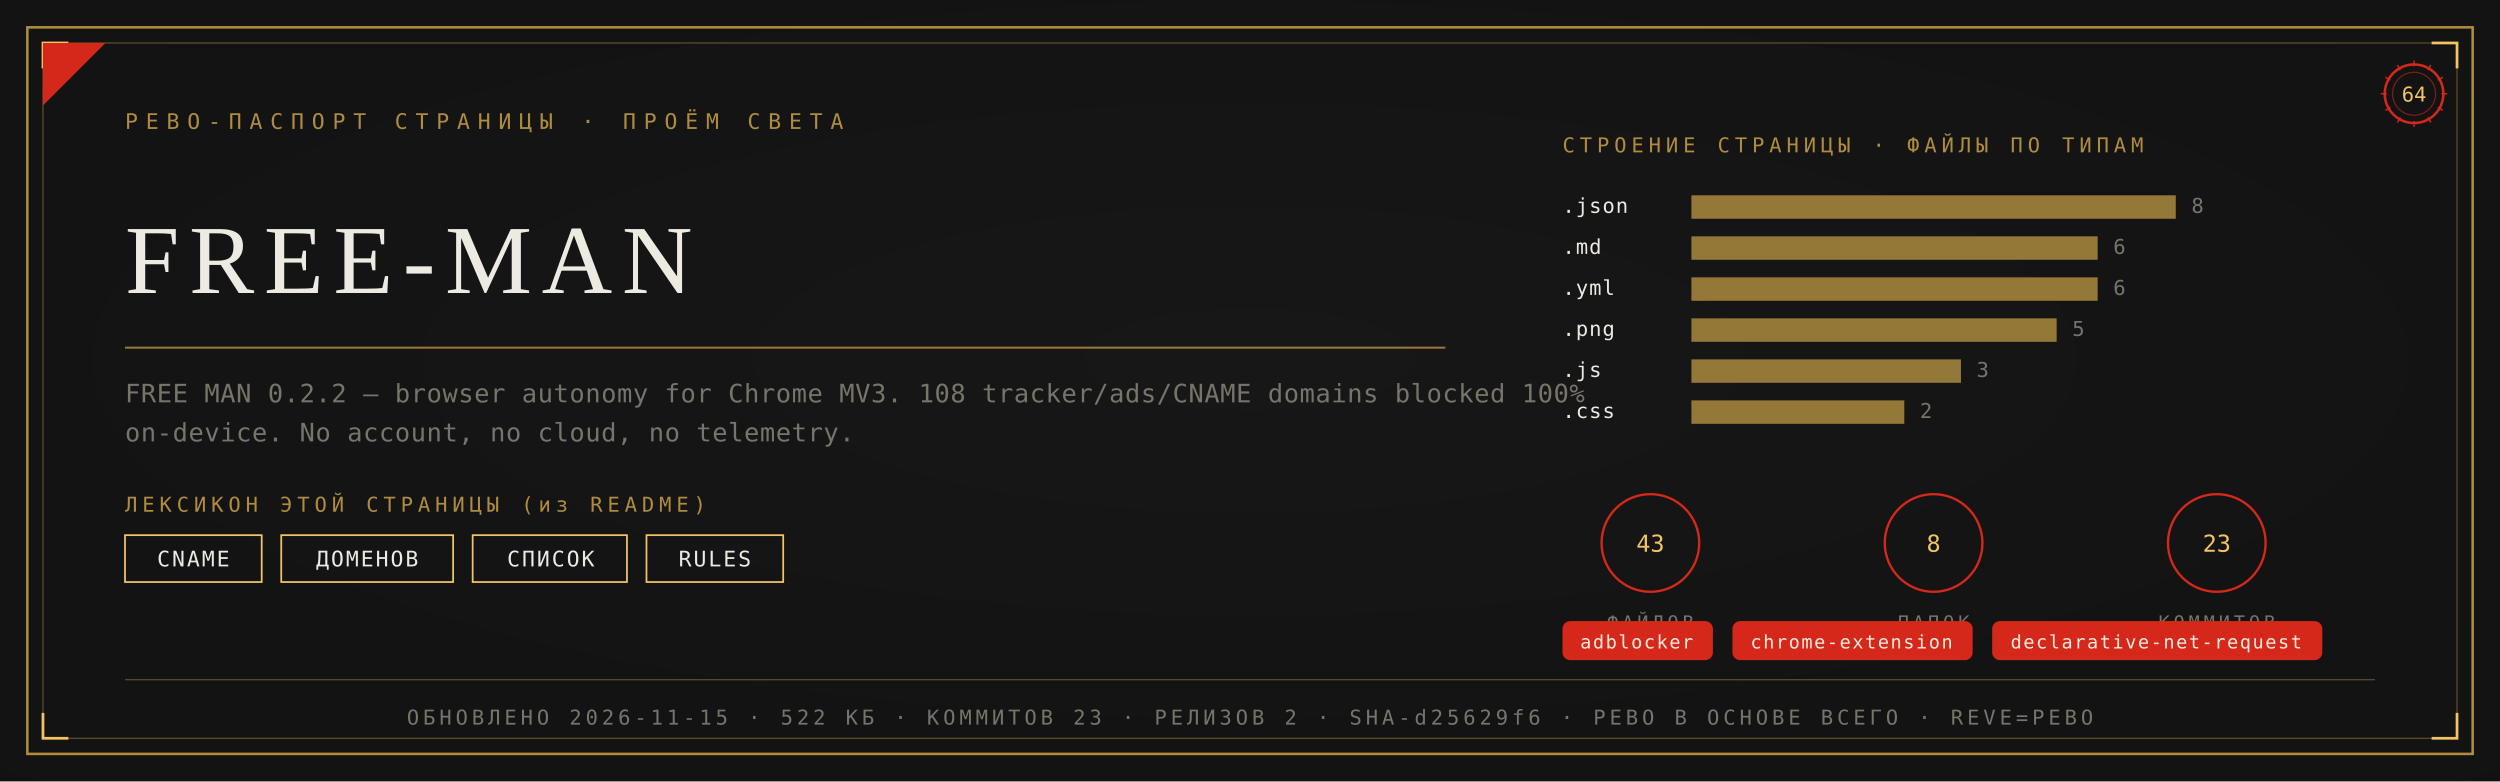
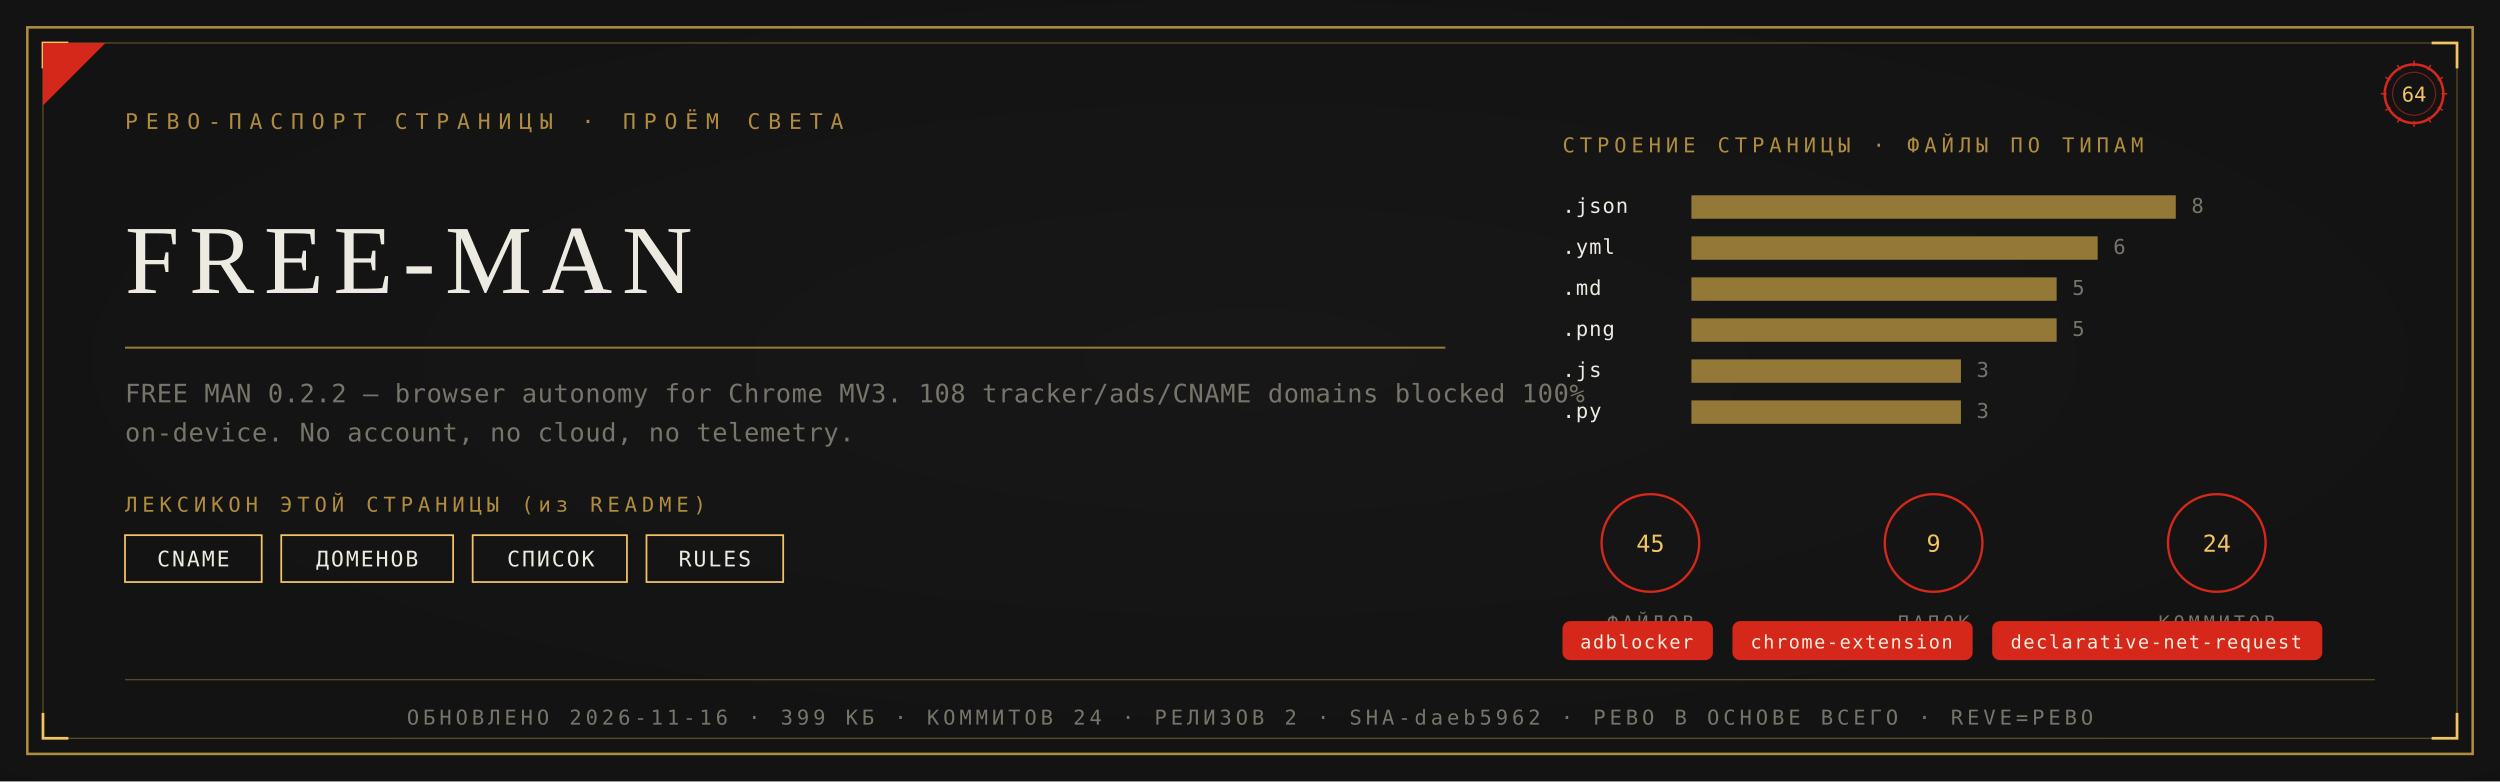
<svg xmlns="http://www.w3.org/2000/svg" viewBox="0 0 1280 400" width="1280" height="400">
  <defs>
    <radialGradient id="rp64" cx="0.5" cy="0.46" r="1.05">
      <stop offset="0" stop-color="#191819" />
      <stop offset="1" stop-color="#111011" />
    </radialGradient>
  </defs>
  <rect width="1280" height="400" fill="#111011" />
  <rect width="1280" height="400" fill="url(#rp64)" opacity="0.92" />
  <rect x="14" y="14" width="1252" height="372" fill="none" stroke="#B08D3E" stroke-width="1.3" />
  <rect x="22" y="22" width="1236" height="356" fill="none" stroke="#B08D3E" stroke-width="0.55" opacity="0.55" />
  <path d="M 22 35 L 22 22 L 35 22" fill="none" stroke="#F2C464" stroke-width="1.4" />
  <path d="M 1258 35 L 1258 22 L 1245 22" fill="none" stroke="#F2C464" stroke-width="1.4" />
  <path d="M 22 365 L 22 378 L 35 378" fill="none" stroke="#F2C464" stroke-width="1.4" />
  <path d="M 1258 365 L 1258 378 L 1245 378" fill="none" stroke="#F2C464" stroke-width="1.4" />
  <path d="M 22 54 L 22 22 L 54 22 Z" fill="#D5281B" />
  <text x="64" y="66" font-family="'Cascadia Mono', ui-monospace, Consolas, monospace" font-size="11" fill="#B08D3E" letter-spacing="4">РЕВО-ПАСПОРТ СТРАНИЦЫ · ПРОЁМ СВЕТА</text>
  <g transform="translate(1236,48)">
    <circle r="15" fill="none" stroke="#D5281B" stroke-width="1.3" />
    <circle r="11" fill="none" stroke="#D5281B" stroke-width="0.55" opacity="0.6" />
    <text y="4" text-anchor="middle" font-family="'Cascadia Mono', ui-monospace, Consolas, monospace" font-size="10.5" fill="#F2C464">64</text>
    <g stroke="#D5281B" stroke-width="0.7">
      <line x1="0" y1="-17" x2="0" y2="-14" transform="rotate(0)" />
      <line x1="0" y1="-17" x2="0" y2="-14" transform="rotate(30)" />
      <line x1="0" y1="-17" x2="0" y2="-14" transform="rotate(60)" />
      <line x1="0" y1="-17" x2="0" y2="-14" transform="rotate(90)" />
      <line x1="0" y1="-17" x2="0" y2="-14" transform="rotate(120)" />
      <line x1="0" y1="-17" x2="0" y2="-14" transform="rotate(150)" />
      <line x1="0" y1="-17" x2="0" y2="-14" transform="rotate(180)" />
      <line x1="0" y1="-17" x2="0" y2="-14" transform="rotate(210)" />
      <line x1="0" y1="-17" x2="0" y2="-14" transform="rotate(240)" />
      <line x1="0" y1="-17" x2="0" y2="-14" transform="rotate(270)" />
      <line x1="0" y1="-17" x2="0" y2="-14" transform="rotate(300)" />
      <line x1="0" y1="-17" x2="0" y2="-14" transform="rotate(330)" />
    </g>
  </g>
  <text x="64" y="150" font-family="Georgia, 'Times New Roman', serif" font-size="50.0" fill="#EDEAE2" letter-spacing="5">FREE-MAN</text>
  <line x1="64" y1="178" x2="740" y2="178" stroke="#B08D3E" stroke-width="1" opacity="0.85" />
  <text x="64" y="206" font-family="'Cascadia Mono', ui-monospace, Consolas, monospace" font-size="13" fill="#77746A" letter-spacing="0.3">FREE MAN 0.2.2 — browser autonomy for Chrome MV3. 108 tracker/ads/CNAME domains blocked 100%</text>
  <text x="64" y="226" font-family="'Cascadia Mono', ui-monospace, Consolas, monospace" font-size="13" fill="#77746A" letter-spacing="0.3">on-device. No account, no cloud, no telemetry.</text>
  <text x="64" y="262" font-family="'Cascadia Mono', ui-monospace, Consolas, monospace" font-size="10.5" fill="#B08D3E" letter-spacing="2.5">ЛЕКСИКОН ЭТОЙ СТРАНИЦЫ (из README)</text>
  <rect x="64" y="274" width="70" height="24" fill="none" stroke="#F2C464" stroke-width="0.9" />
  <text x="99" y="290" text-anchor="middle" font-family="'Cascadia Mono', ui-monospace, Consolas, monospace" font-size="11" fill="#EDEAE2" letter-spacing="1">CNAME</text>
  <rect x="144" y="274" width="88" height="24" fill="none" stroke="#F2C464" stroke-width="0.9" />
  <text x="188" y="290" text-anchor="middle" font-family="'Cascadia Mono', ui-monospace, Consolas, monospace" font-size="11" fill="#EDEAE2" letter-spacing="1">ДОМЕНОВ</text>
  <rect x="242" y="274" width="79" height="24" fill="none" stroke="#F2C464" stroke-width="0.9" />
  <text x="282" y="290" text-anchor="middle" font-family="'Cascadia Mono', ui-monospace, Consolas, monospace" font-size="11" fill="#EDEAE2" letter-spacing="1">СПИСОК</text>
  <rect x="331" y="274" width="70" height="24" fill="none" stroke="#F2C464" stroke-width="0.9" />
  <text x="366" y="290" text-anchor="middle" font-family="'Cascadia Mono', ui-monospace, Consolas, monospace" font-size="11" fill="#EDEAE2" letter-spacing="1">RULES</text>
  <text x="800" y="78" font-family="'Cascadia Mono', ui-monospace, Consolas, monospace" font-size="10.5" fill="#B08D3E" letter-spacing="2.5">СТРОЕНИЕ СТРАНИЦЫ · ФАЙЛЫ ПО ТИПАМ</text>
  <text x="800" y="109" font-family="'Cascadia Mono', ui-monospace, Consolas, monospace" font-size="10.5" fill="#EDEAE2" letter-spacing="0.5">.json</text>
  <rect x="866" y="100" width="248" height="12" fill="#B08D3E" opacity="0.82" />
  <text x="1122" y="109" font-family="'Cascadia Mono', ui-monospace, Consolas, monospace" font-size="10.5" fill="#77746A">8</text>
-   <text x="800" y="130" font-family="'Cascadia Mono', ui-monospace, Consolas, monospace" font-size="10.5" fill="#EDEAE2" letter-spacing="0.5">.md</text>
+   <text x="800" y="130" font-family="'Cascadia Mono', ui-monospace, Consolas, monospace" font-size="10.5" fill="#EDEAE2" letter-spacing="0.5">.yml</text>
  <rect x="866" y="121" width="208" height="12" fill="#B08D3E" opacity="0.82" />
  <text x="1082" y="130" font-family="'Cascadia Mono', ui-monospace, Consolas, monospace" font-size="10.5" fill="#77746A">6</text>
-   <text x="800" y="151" font-family="'Cascadia Mono', ui-monospace, Consolas, monospace" font-size="10.5" fill="#EDEAE2" letter-spacing="0.5">.yml</text>
-   <rect x="866" y="142" width="208" height="12" fill="#B08D3E" opacity="0.82" />
-   <text x="1082" y="151" font-family="'Cascadia Mono', ui-monospace, Consolas, monospace" font-size="10.5" fill="#77746A">6</text>
+   <text x="800" y="151" font-family="'Cascadia Mono', ui-monospace, Consolas, monospace" font-size="10.5" fill="#EDEAE2" letter-spacing="0.5">.md</text>
+   <rect x="866" y="142" width="187" height="12" fill="#B08D3E" opacity="0.82" />
+   <text x="1061" y="151" font-family="'Cascadia Mono', ui-monospace, Consolas, monospace" font-size="10.5" fill="#77746A">5</text>
  <text x="800" y="172" font-family="'Cascadia Mono', ui-monospace, Consolas, monospace" font-size="10.5" fill="#EDEAE2" letter-spacing="0.5">.png</text>
  <rect x="866" y="163" width="187" height="12" fill="#B08D3E" opacity="0.82" />
  <text x="1061" y="172" font-family="'Cascadia Mono', ui-monospace, Consolas, monospace" font-size="10.5" fill="#77746A">5</text>
  <text x="800" y="193" font-family="'Cascadia Mono', ui-monospace, Consolas, monospace" font-size="10.5" fill="#EDEAE2" letter-spacing="0.5">.js</text>
  <rect x="866" y="184" width="138" height="12" fill="#B08D3E" opacity="0.82" />
  <text x="1012" y="193" font-family="'Cascadia Mono', ui-monospace, Consolas, monospace" font-size="10.5" fill="#77746A">3</text>
-   <text x="800" y="214" font-family="'Cascadia Mono', ui-monospace, Consolas, monospace" font-size="10.5" fill="#EDEAE2" letter-spacing="0.5">.css</text>
-   <rect x="866" y="205" width="109" height="12" fill="#B08D3E" opacity="0.82" />
-   <text x="983" y="214" font-family="'Cascadia Mono', ui-monospace, Consolas, monospace" font-size="10.5" fill="#77746A">2</text>
+   <text x="800" y="214" font-family="'Cascadia Mono', ui-monospace, Consolas, monospace" font-size="10.5" fill="#EDEAE2" letter-spacing="0.5">.py</text>
+   <rect x="866" y="205" width="138" height="12" fill="#B08D3E" opacity="0.82" />
+   <text x="1012" y="214" font-family="'Cascadia Mono', ui-monospace, Consolas, monospace" font-size="10.5" fill="#77746A">3</text>
  <g transform="translate(845,278)">
    <circle r="25" fill="none" stroke="#D5281B" stroke-width="1.2" />
-     <text y="4.5" text-anchor="middle" font-family="'Cascadia Mono', ui-monospace, Consolas, monospace" font-size="12" fill="#F2C464">43</text>
+     <text y="4.5" text-anchor="middle" font-family="'Cascadia Mono', ui-monospace, Consolas, monospace" font-size="12" fill="#F2C464">45</text>
    <text y="44" text-anchor="middle" font-family="'Cascadia Mono', ui-monospace, Consolas, monospace" font-size="9.5" fill="#77746A" letter-spacing="2">ФАЙЛОВ</text>
  </g>
  <g transform="translate(990,278)">
    <circle r="25" fill="none" stroke="#D5281B" stroke-width="1.2" />
-     <text y="4.5" text-anchor="middle" font-family="'Cascadia Mono', ui-monospace, Consolas, monospace" font-size="12" fill="#F2C464">8</text>
+     <text y="4.5" text-anchor="middle" font-family="'Cascadia Mono', ui-monospace, Consolas, monospace" font-size="12" fill="#F2C464">9</text>
    <text y="44" text-anchor="middle" font-family="'Cascadia Mono', ui-monospace, Consolas, monospace" font-size="9.5" fill="#77746A" letter-spacing="2">ПАПОК</text>
  </g>
  <g transform="translate(1135,278)">
    <circle r="25" fill="none" stroke="#D5281B" stroke-width="1.2" />
-     <text y="4.5" text-anchor="middle" font-family="'Cascadia Mono', ui-monospace, Consolas, monospace" font-size="12" fill="#F2C464">23</text>
+     <text y="4.5" text-anchor="middle" font-family="'Cascadia Mono', ui-monospace, Consolas, monospace" font-size="12" fill="#F2C464">24</text>
    <text y="44" text-anchor="middle" font-family="'Cascadia Mono', ui-monospace, Consolas, monospace" font-size="9.5" fill="#77746A" letter-spacing="2">КОММИТОВ</text>
  </g>
  <rect x="800" y="318" rx="4" width="77" height="20" fill="#D5281B" />
  <text x="838" y="332" text-anchor="middle" font-family="'Cascadia Mono', ui-monospace, Consolas, monospace" font-size="9.5" fill="#F5EFE2" letter-spacing="0.8">adblocker</text>
  <rect x="887" y="318" rx="4" width="123" height="20" fill="#D5281B" />
  <text x="948" y="332" text-anchor="middle" font-family="'Cascadia Mono', ui-monospace, Consolas, monospace" font-size="9.5" fill="#F5EFE2" letter-spacing="0.8">chrome-extension</text>
  <rect x="1020" y="318" rx="4" width="169" height="20" fill="#D5281B" />
  <text x="1104" y="332" text-anchor="middle" font-family="'Cascadia Mono', ui-monospace, Consolas, monospace" font-size="9.5" fill="#F5EFE2" letter-spacing="0.8">declarative-net-request</text>
  <line x1="64" y1="348" x2="1216" y2="348" stroke="#B08D3E" stroke-width="0.6" opacity="0.5" />
-   <text x="640" y="371" text-anchor="middle" font-family="'Cascadia Mono', ui-monospace, Consolas, monospace" font-size="10.5" fill="#77746A" letter-spacing="2">ОБНОВЛЕНО 2026-11-15 · 522 КБ · КОММИТОВ 23 · РЕЛИЗОВ 2 · SHA-d25629f6 · РЕВО В ОСНОВЕ ВСЕГО · REVE=РЕВО</text>
+   <text x="640" y="371" text-anchor="middle" font-family="'Cascadia Mono', ui-monospace, Consolas, monospace" font-size="10.5" fill="#77746A" letter-spacing="2">ОБНОВЛЕНО 2026-11-16 · 399 КБ · КОММИТОВ 24 · РЕЛИЗОВ 2 · SHA-daeb5962 · РЕВО В ОСНОВЕ ВСЕГО · REVE=РЕВО</text>
</svg>
